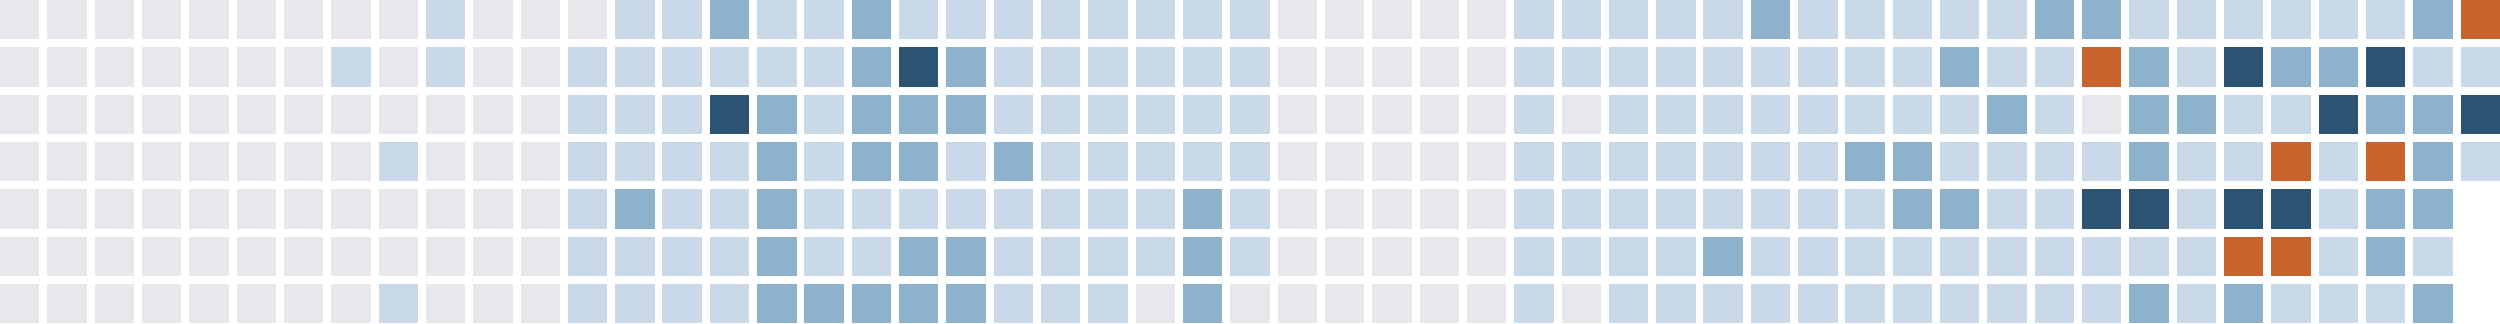
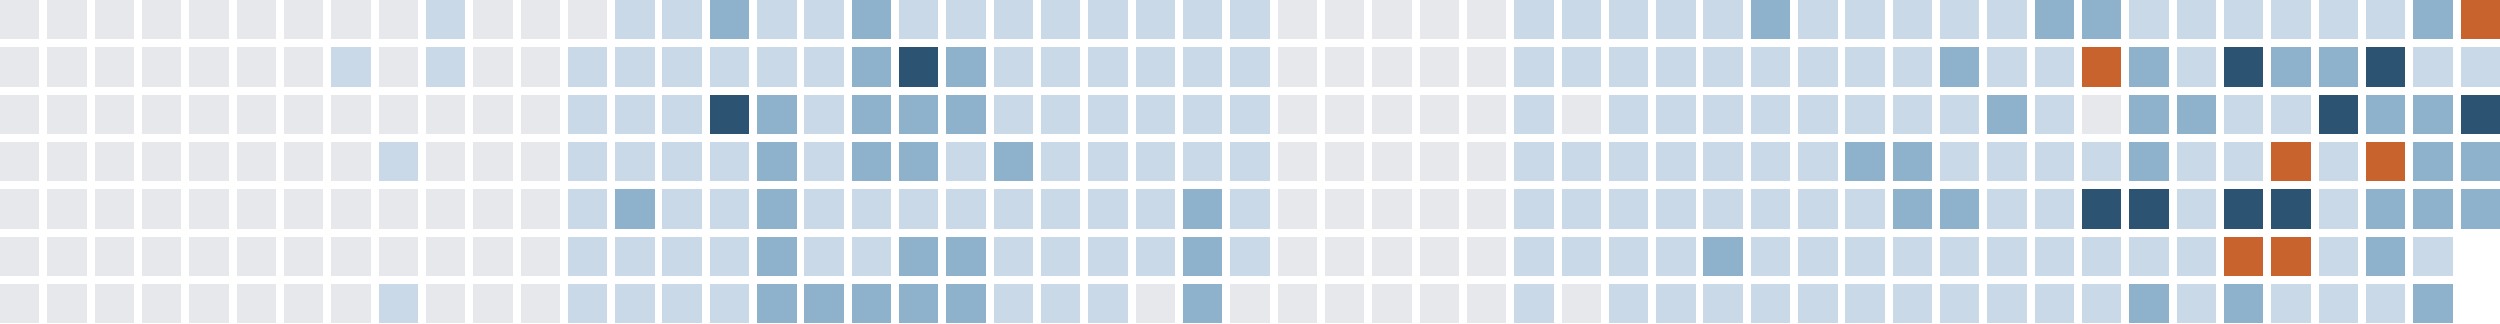
<svg xmlns="http://www.w3.org/2000/svg" version="1.1" width="634.0" height="82.0" viewBox="27.0 20.0 634.0 82.0">
  <rect style="fill:#e6e8eb;shape-rendering:crispedges" data-score="0" data-date="2025-08-24" x="27" y="20" width="10" height="10" />
  <rect style="fill:#e6e8eb;shape-rendering:crispedges" data-score="0" data-date="2025-08-31" x="39" y="20" width="10" height="10" />
  <rect style="fill:#e6e8eb;shape-rendering:crispedges" data-score="0" data-date="2025-09-07" x="51" y="20" width="10" height="10" />
  <rect style="fill:#e6e8eb;shape-rendering:crispedges" data-score="0" data-date="2025-09-14" x="63" y="20" width="10" height="10" />
  <rect style="fill:#e6e8eb;shape-rendering:crispedges" data-score="0" data-date="2025-09-21" x="75" y="20" width="10" height="10" />
  <rect style="fill:#e6e8eb;shape-rendering:crispedges" data-score="0" data-date="2025-09-28" x="87" y="20" width="10" height="10" />
  <rect style="fill:#e6e8eb;shape-rendering:crispedges" data-score="0" data-date="2025-10-05" x="99" y="20" width="10" height="10" />
  <rect style="fill:#e6e8eb;shape-rendering:crispedges" data-score="0" data-date="2025-10-12" x="111" y="20" width="10" height="10" />
  <rect style="fill:#e6e8eb;shape-rendering:crispedges" data-score="0" data-date="2025-10-19" x="123" y="20" width="10" height="10" />
  <rect style="fill:#c9d9e7;shape-rendering:crispedges" data-score="1" data-date="2025-10-26" x="135" y="20" width="10" height="10" />
  <rect style="fill:#e6e8eb;shape-rendering:crispedges" data-score="0" data-date="2025-11-02" x="147" y="20" width="10" height="10" />
  <rect style="fill:#e6e8eb;shape-rendering:crispedges" data-score="0" data-date="2025-11-09" x="159" y="20" width="10" height="10" />
  <rect style="fill:#e6e8eb;shape-rendering:crispedges" data-score="0" data-date="2025-11-16" x="171" y="20" width="10" height="10" />
  <rect style="fill:#c9d9e7;shape-rendering:crispedges" data-score="1" data-date="2025-11-23" x="183" y="20" width="10" height="10" />
  <rect style="fill:#c9d9e7;shape-rendering:crispedges" data-score="1" data-date="2025-11-30" x="195" y="20" width="10" height="10" />
  <rect style="fill:#8fb2cc;shape-rendering:crispedges" data-score="2" data-date="2025-12-07" x="207" y="20" width="10" height="10" />
  <rect style="fill:#c9d9e7;shape-rendering:crispedges" data-score="1" data-date="2025-12-14" x="219" y="20" width="10" height="10" />
  <rect style="fill:#c9d9e7;shape-rendering:crispedges" data-score="1" data-date="2025-12-21" x="231" y="20" width="10" height="10" />
  <rect style="fill:#8fb2cc;shape-rendering:crispedges" data-score="2" data-date="2025-12-28" x="243" y="20" width="10" height="10" />
  <rect style="fill:#c9d9e7;shape-rendering:crispedges" data-score="1" data-date="2026-01-04" x="255" y="20" width="10" height="10" />
  <rect style="fill:#c9d9e7;shape-rendering:crispedges" data-score="1" data-date="2026-01-11" x="267" y="20" width="10" height="10" />
  <rect style="fill:#c9d9e7;shape-rendering:crispedges" data-score="1" data-date="2026-01-18" x="279" y="20" width="10" height="10" />
  <rect style="fill:#c9d9e7;shape-rendering:crispedges" data-score="1" data-date="2026-01-25" x="291" y="20" width="10" height="10" />
  <rect style="fill:#c9d9e7;shape-rendering:crispedges" data-score="1" data-date="2026-02-01" x="303" y="20" width="10" height="10" />
  <rect style="fill:#c9d9e7;shape-rendering:crispedges" data-score="1" data-date="2026-02-08" x="315" y="20" width="10" height="10" />
  <rect style="fill:#c9d9e7;shape-rendering:crispedges" data-score="1" data-date="2026-02-15" x="327" y="20" width="10" height="10" />
  <rect style="fill:#c9d9e7;shape-rendering:crispedges" data-score="1" data-date="2026-02-22" x="339" y="20" width="10" height="10" />
  <rect style="fill:#e6e8eb;shape-rendering:crispedges" data-score="0" data-date="2026-03-01" x="351" y="20" width="10" height="10" />
  <rect style="fill:#e6e8eb;shape-rendering:crispedges" data-score="0" data-date="2026-03-08" x="363" y="20" width="10" height="10" />
  <rect style="fill:#e6e8eb;shape-rendering:crispedges" data-score="0" data-date="2026-03-15" x="375" y="20" width="10" height="10" />
  <rect style="fill:#e6e8eb;shape-rendering:crispedges" data-score="0" data-date="2026-03-22" x="387" y="20" width="10" height="10" />
  <rect style="fill:#e6e8eb;shape-rendering:crispedges" data-score="0" data-date="2026-03-29" x="399" y="20" width="10" height="10" />
  <rect style="fill:#c9d9e7;shape-rendering:crispedges" data-score="1" data-date="2026-04-05" x="411" y="20" width="10" height="10" />
  <rect style="fill:#c9d9e7;shape-rendering:crispedges" data-score="1" data-date="2026-04-12" x="423" y="20" width="10" height="10" />
  <rect style="fill:#c9d9e7;shape-rendering:crispedges" data-score="1" data-date="2026-04-19" x="435" y="20" width="10" height="10" />
  <rect style="fill:#c9d9e7;shape-rendering:crispedges" data-score="1" data-date="2026-04-26" x="447" y="20" width="10" height="10" />
  <rect style="fill:#c9d9e7;shape-rendering:crispedges" data-score="1" data-date="2026-05-03" x="459" y="20" width="10" height="10" />
  <rect style="fill:#8fb2cc;shape-rendering:crispedges" data-score="2" data-date="2026-05-10" x="471" y="20" width="10" height="10" />
  <rect style="fill:#c9d9e7;shape-rendering:crispedges" data-score="1" data-date="2026-05-17" x="483" y="20" width="10" height="10" />
  <rect style="fill:#c9d9e7;shape-rendering:crispedges" data-score="1" data-date="2026-05-24" x="495" y="20" width="10" height="10" />
  <rect style="fill:#c9d9e7;shape-rendering:crispedges" data-score="1" data-date="2026-05-31" x="507" y="20" width="10" height="10" />
  <rect style="fill:#c9d9e7;shape-rendering:crispedges" data-score="1" data-date="2026-06-07" x="519" y="20" width="10" height="10" />
  <rect style="fill:#c9d9e7;shape-rendering:crispedges" data-score="1" data-date="2026-06-14" x="531" y="20" width="10" height="10" />
  <rect style="fill:#8fb2cc;shape-rendering:crispedges" data-score="2" data-date="2026-06-21" x="543" y="20" width="10" height="10" />
  <rect style="fill:#8fb2cc;shape-rendering:crispedges" data-score="2" data-date="2026-06-28" x="555" y="20" width="10" height="10" />
  <rect style="fill:#c9d9e7;shape-rendering:crispedges" data-score="1" data-date="2026-07-05" x="567" y="20" width="10" height="10" />
  <rect style="fill:#c9d9e7;shape-rendering:crispedges" data-score="1" data-date="2026-07-12" x="579" y="20" width="10" height="10" />
  <rect style="fill:#c9d9e7;shape-rendering:crispedges" data-score="1" data-date="2026-07-19" x="591" y="20" width="10" height="10" />
  <rect style="fill:#c9d9e7;shape-rendering:crispedges" data-score="1" data-date="2026-07-26" x="603" y="20" width="10" height="10" />
  <rect style="fill:#c9d9e7;shape-rendering:crispedges" data-score="1" data-date="2026-08-02" x="615" y="20" width="10" height="10" />
  <rect style="fill:#c9d9e7;shape-rendering:crispedges" data-score="1" data-date="2026-08-09" x="627" y="20" width="10" height="10" />
  <rect style="fill:#8fb2cc;shape-rendering:crispedges" data-score="2" data-date="2026-08-16" x="639" y="20" width="10" height="10" />
  <rect style="fill:#c8632d;shape-rendering:crispedges" data-score="4" data-date="2026-08-23" x="651" y="20" width="10" height="10" />
  <rect style="fill:#e6e8eb;shape-rendering:crispedges" data-score="0" data-date="2025-08-25" x="27" y="32" width="10" height="10" />
  <rect style="fill:#e6e8eb;shape-rendering:crispedges" data-score="0" data-date="2025-09-01" x="39" y="32" width="10" height="10" />
  <rect style="fill:#e6e8eb;shape-rendering:crispedges" data-score="0" data-date="2025-09-08" x="51" y="32" width="10" height="10" />
  <rect style="fill:#e6e8eb;shape-rendering:crispedges" data-score="0" data-date="2025-09-15" x="63" y="32" width="10" height="10" />
  <rect style="fill:#e6e8eb;shape-rendering:crispedges" data-score="0" data-date="2025-09-22" x="75" y="32" width="10" height="10" />
  <rect style="fill:#e6e8eb;shape-rendering:crispedges" data-score="0" data-date="2025-09-29" x="87" y="32" width="10" height="10" />
  <rect style="fill:#e6e8eb;shape-rendering:crispedges" data-score="0" data-date="2025-10-06" x="99" y="32" width="10" height="10" />
  <rect style="fill:#c9d9e7;shape-rendering:crispedges" data-score="1" data-date="2025-10-13" x="111" y="32" width="10" height="10" />
  <rect style="fill:#e6e8eb;shape-rendering:crispedges" data-score="0" data-date="2025-10-20" x="123" y="32" width="10" height="10" />
  <rect style="fill:#c9d9e7;shape-rendering:crispedges" data-score="1" data-date="2025-10-27" x="135" y="32" width="10" height="10" />
  <rect style="fill:#e6e8eb;shape-rendering:crispedges" data-score="0" data-date="2025-11-03" x="147" y="32" width="10" height="10" />
  <rect style="fill:#e6e8eb;shape-rendering:crispedges" data-score="0" data-date="2025-11-10" x="159" y="32" width="10" height="10" />
  <rect style="fill:#c9d9e7;shape-rendering:crispedges" data-score="1" data-date="2025-11-17" x="171" y="32" width="10" height="10" />
  <rect style="fill:#c9d9e7;shape-rendering:crispedges" data-score="1" data-date="2025-11-24" x="183" y="32" width="10" height="10" />
  <rect style="fill:#c9d9e7;shape-rendering:crispedges" data-score="1" data-date="2025-12-01" x="195" y="32" width="10" height="10" />
  <rect style="fill:#c9d9e7;shape-rendering:crispedges" data-score="1" data-date="2025-12-08" x="207" y="32" width="10" height="10" />
  <rect style="fill:#c9d9e7;shape-rendering:crispedges" data-score="1" data-date="2025-12-15" x="219" y="32" width="10" height="10" />
  <rect style="fill:#c9d9e7;shape-rendering:crispedges" data-score="1" data-date="2025-12-22" x="231" y="32" width="10" height="10" />
  <rect style="fill:#8fb2cc;shape-rendering:crispedges" data-score="2" data-date="2025-12-29" x="243" y="32" width="10" height="10" />
  <rect style="fill:#2c5472;shape-rendering:crispedges" data-score="3" data-date="2026-01-05" x="255" y="32" width="10" height="10" />
  <rect style="fill:#8fb2cc;shape-rendering:crispedges" data-score="2" data-date="2026-01-12" x="267" y="32" width="10" height="10" />
  <rect style="fill:#c9d9e7;shape-rendering:crispedges" data-score="1" data-date="2026-01-19" x="279" y="32" width="10" height="10" />
  <rect style="fill:#c9d9e7;shape-rendering:crispedges" data-score="1" data-date="2026-01-26" x="291" y="32" width="10" height="10" />
  <rect style="fill:#c9d9e7;shape-rendering:crispedges" data-score="1" data-date="2026-02-02" x="303" y="32" width="10" height="10" />
  <rect style="fill:#c9d9e7;shape-rendering:crispedges" data-score="1" data-date="2026-02-09" x="315" y="32" width="10" height="10" />
  <rect style="fill:#c9d9e7;shape-rendering:crispedges" data-score="1" data-date="2026-02-16" x="327" y="32" width="10" height="10" />
  <rect style="fill:#c9d9e7;shape-rendering:crispedges" data-score="1" data-date="2026-02-23" x="339" y="32" width="10" height="10" />
  <rect style="fill:#e6e8eb;shape-rendering:crispedges" data-score="0" data-date="2026-03-02" x="351" y="32" width="10" height="10" />
  <rect style="fill:#e6e8eb;shape-rendering:crispedges" data-score="0" data-date="2026-03-09" x="363" y="32" width="10" height="10" />
  <rect style="fill:#e6e8eb;shape-rendering:crispedges" data-score="0" data-date="2026-03-16" x="375" y="32" width="10" height="10" />
  <rect style="fill:#e6e8eb;shape-rendering:crispedges" data-score="0" data-date="2026-03-23" x="387" y="32" width="10" height="10" />
  <rect style="fill:#e6e8eb;shape-rendering:crispedges" data-score="0" data-date="2026-03-30" x="399" y="32" width="10" height="10" />
  <rect style="fill:#c9d9e7;shape-rendering:crispedges" data-score="1" data-date="2026-04-06" x="411" y="32" width="10" height="10" />
  <rect style="fill:#c9d9e7;shape-rendering:crispedges" data-score="1" data-date="2026-04-13" x="423" y="32" width="10" height="10" />
  <rect style="fill:#c9d9e7;shape-rendering:crispedges" data-score="1" data-date="2026-04-20" x="435" y="32" width="10" height="10" />
  <rect style="fill:#c9d9e7;shape-rendering:crispedges" data-score="1" data-date="2026-04-27" x="447" y="32" width="10" height="10" />
  <rect style="fill:#c9d9e7;shape-rendering:crispedges" data-score="1" data-date="2026-05-04" x="459" y="32" width="10" height="10" />
  <rect style="fill:#c9d9e7;shape-rendering:crispedges" data-score="1" data-date="2026-05-11" x="471" y="32" width="10" height="10" />
  <rect style="fill:#c9d9e7;shape-rendering:crispedges" data-score="1" data-date="2026-05-18" x="483" y="32" width="10" height="10" />
  <rect style="fill:#c9d9e7;shape-rendering:crispedges" data-score="1" data-date="2026-05-25" x="495" y="32" width="10" height="10" />
  <rect style="fill:#c9d9e7;shape-rendering:crispedges" data-score="1" data-date="2026-06-01" x="507" y="32" width="10" height="10" />
  <rect style="fill:#8fb2cc;shape-rendering:crispedges" data-score="2" data-date="2026-06-08" x="519" y="32" width="10" height="10" />
  <rect style="fill:#c9d9e7;shape-rendering:crispedges" data-score="1" data-date="2026-06-15" x="531" y="32" width="10" height="10" />
  <rect style="fill:#c9d9e7;shape-rendering:crispedges" data-score="1" data-date="2026-06-22" x="543" y="32" width="10" height="10" />
  <rect style="fill:#c8632d;shape-rendering:crispedges" data-score="4" data-date="2026-06-29" x="555" y="32" width="10" height="10" />
  <rect style="fill:#8fb2cc;shape-rendering:crispedges" data-score="2" data-date="2026-07-06" x="567" y="32" width="10" height="10" />
  <rect style="fill:#c9d9e7;shape-rendering:crispedges" data-score="1" data-date="2026-07-13" x="579" y="32" width="10" height="10" />
  <rect style="fill:#2c5472;shape-rendering:crispedges" data-score="3" data-date="2026-07-20" x="591" y="32" width="10" height="10" />
  <rect style="fill:#8fb2cc;shape-rendering:crispedges" data-score="2" data-date="2026-07-27" x="603" y="32" width="10" height="10" />
  <rect style="fill:#8fb2cc;shape-rendering:crispedges" data-score="2" data-date="2026-08-03" x="615" y="32" width="10" height="10" />
  <rect style="fill:#2c5472;shape-rendering:crispedges" data-score="3" data-date="2026-08-10" x="627" y="32" width="10" height="10" />
  <rect style="fill:#c9d9e7;shape-rendering:crispedges" data-score="1" data-date="2026-08-17" x="639" y="32" width="10" height="10" />
  <rect style="fill:#c9d9e7;shape-rendering:crispedges" data-score="1" data-date="2026-08-24" x="651" y="32" width="10" height="10" />
  <rect style="fill:#e6e8eb;shape-rendering:crispedges" data-score="0" data-date="2025-08-26" x="27" y="44" width="10" height="10" />
  <rect style="fill:#e6e8eb;shape-rendering:crispedges" data-score="0" data-date="2025-09-02" x="39" y="44" width="10" height="10" />
  <rect style="fill:#e6e8eb;shape-rendering:crispedges" data-score="0" data-date="2025-09-09" x="51" y="44" width="10" height="10" />
  <rect style="fill:#e6e8eb;shape-rendering:crispedges" data-score="0" data-date="2025-09-16" x="63" y="44" width="10" height="10" />
  <rect style="fill:#e6e8eb;shape-rendering:crispedges" data-score="0" data-date="2025-09-23" x="75" y="44" width="10" height="10" />
  <rect style="fill:#e6e8eb;shape-rendering:crispedges" data-score="0" data-date="2025-09-30" x="87" y="44" width="10" height="10" />
  <rect style="fill:#e6e8eb;shape-rendering:crispedges" data-score="0" data-date="2025-10-07" x="99" y="44" width="10" height="10" />
  <rect style="fill:#e6e8eb;shape-rendering:crispedges" data-score="0" data-date="2025-10-14" x="111" y="44" width="10" height="10" />
  <rect style="fill:#e6e8eb;shape-rendering:crispedges" data-score="0" data-date="2025-10-21" x="123" y="44" width="10" height="10" />
  <rect style="fill:#e6e8eb;shape-rendering:crispedges" data-score="0" data-date="2025-10-28" x="135" y="44" width="10" height="10" />
  <rect style="fill:#e6e8eb;shape-rendering:crispedges" data-score="0" data-date="2025-11-04" x="147" y="44" width="10" height="10" />
  <rect style="fill:#e6e8eb;shape-rendering:crispedges" data-score="0" data-date="2025-11-11" x="159" y="44" width="10" height="10" />
  <rect style="fill:#c9d9e7;shape-rendering:crispedges" data-score="1" data-date="2025-11-18" x="171" y="44" width="10" height="10" />
  <rect style="fill:#c9d9e7;shape-rendering:crispedges" data-score="1" data-date="2025-11-25" x="183" y="44" width="10" height="10" />
  <rect style="fill:#c9d9e7;shape-rendering:crispedges" data-score="1" data-date="2025-12-02" x="195" y="44" width="10" height="10" />
  <rect style="fill:#2c5472;shape-rendering:crispedges" data-score="3" data-date="2025-12-09" x="207" y="44" width="10" height="10" />
  <rect style="fill:#8fb2cc;shape-rendering:crispedges" data-score="2" data-date="2025-12-16" x="219" y="44" width="10" height="10" />
  <rect style="fill:#c9d9e7;shape-rendering:crispedges" data-score="1" data-date="2025-12-23" x="231" y="44" width="10" height="10" />
  <rect style="fill:#8fb2cc;shape-rendering:crispedges" data-score="2" data-date="2025-12-30" x="243" y="44" width="10" height="10" />
  <rect style="fill:#8fb2cc;shape-rendering:crispedges" data-score="2" data-date="2026-01-06" x="255" y="44" width="10" height="10" />
  <rect style="fill:#8fb2cc;shape-rendering:crispedges" data-score="2" data-date="2026-01-13" x="267" y="44" width="10" height="10" />
  <rect style="fill:#c9d9e7;shape-rendering:crispedges" data-score="1" data-date="2026-01-20" x="279" y="44" width="10" height="10" />
  <rect style="fill:#c9d9e7;shape-rendering:crispedges" data-score="1" data-date="2026-01-27" x="291" y="44" width="10" height="10" />
  <rect style="fill:#c9d9e7;shape-rendering:crispedges" data-score="1" data-date="2026-02-03" x="303" y="44" width="10" height="10" />
  <rect style="fill:#c9d9e7;shape-rendering:crispedges" data-score="1" data-date="2026-02-10" x="315" y="44" width="10" height="10" />
  <rect style="fill:#c9d9e7;shape-rendering:crispedges" data-score="1" data-date="2026-02-17" x="327" y="44" width="10" height="10" />
  <rect style="fill:#c9d9e7;shape-rendering:crispedges" data-score="1" data-date="2026-02-24" x="339" y="44" width="10" height="10" />
  <rect style="fill:#e6e8eb;shape-rendering:crispedges" data-score="0" data-date="2026-03-03" x="351" y="44" width="10" height="10" />
  <rect style="fill:#e6e8eb;shape-rendering:crispedges" data-score="0" data-date="2026-03-10" x="363" y="44" width="10" height="10" />
  <rect style="fill:#e6e8eb;shape-rendering:crispedges" data-score="0" data-date="2026-03-17" x="375" y="44" width="10" height="10" />
  <rect style="fill:#e6e8eb;shape-rendering:crispedges" data-score="0" data-date="2026-03-24" x="387" y="44" width="10" height="10" />
  <rect style="fill:#e6e8eb;shape-rendering:crispedges" data-score="0" data-date="2026-03-31" x="399" y="44" width="10" height="10" />
  <rect style="fill:#c9d9e7;shape-rendering:crispedges" data-score="1" data-date="2026-04-07" x="411" y="44" width="10" height="10" />
  <rect style="fill:#e6e8eb;shape-rendering:crispedges" data-score="0" data-date="2026-04-14" x="423" y="44" width="10" height="10" />
  <rect style="fill:#c9d9e7;shape-rendering:crispedges" data-score="1" data-date="2026-04-21" x="435" y="44" width="10" height="10" />
  <rect style="fill:#c9d9e7;shape-rendering:crispedges" data-score="1" data-date="2026-04-28" x="447" y="44" width="10" height="10" />
  <rect style="fill:#c9d9e7;shape-rendering:crispedges" data-score="1" data-date="2026-05-05" x="459" y="44" width="10" height="10" />
  <rect style="fill:#c9d9e7;shape-rendering:crispedges" data-score="1" data-date="2026-05-12" x="471" y="44" width="10" height="10" />
  <rect style="fill:#c9d9e7;shape-rendering:crispedges" data-score="1" data-date="2026-05-19" x="483" y="44" width="10" height="10" />
  <rect style="fill:#c9d9e7;shape-rendering:crispedges" data-score="1" data-date="2026-05-26" x="495" y="44" width="10" height="10" />
  <rect style="fill:#c9d9e7;shape-rendering:crispedges" data-score="1" data-date="2026-06-02" x="507" y="44" width="10" height="10" />
  <rect style="fill:#c9d9e7;shape-rendering:crispedges" data-score="1" data-date="2026-06-09" x="519" y="44" width="10" height="10" />
  <rect style="fill:#8fb2cc;shape-rendering:crispedges" data-score="2" data-date="2026-06-16" x="531" y="44" width="10" height="10" />
  <rect style="fill:#c9d9e7;shape-rendering:crispedges" data-score="1" data-date="2026-06-23" x="543" y="44" width="10" height="10" />
  <rect style="fill:#e6e8eb;shape-rendering:crispedges" data-score="0" data-date="2026-06-30" x="555" y="44" width="10" height="10" />
  <rect style="fill:#8fb2cc;shape-rendering:crispedges" data-score="2" data-date="2026-07-07" x="567" y="44" width="10" height="10" />
  <rect style="fill:#8fb2cc;shape-rendering:crispedges" data-score="2" data-date="2026-07-14" x="579" y="44" width="10" height="10" />
  <rect style="fill:#c9d9e7;shape-rendering:crispedges" data-score="1" data-date="2026-07-21" x="591" y="44" width="10" height="10" />
  <rect style="fill:#c9d9e7;shape-rendering:crispedges" data-score="1" data-date="2026-07-28" x="603" y="44" width="10" height="10" />
  <rect style="fill:#2c5472;shape-rendering:crispedges" data-score="3" data-date="2026-08-04" x="615" y="44" width="10" height="10" />
  <rect style="fill:#8fb2cc;shape-rendering:crispedges" data-score="2" data-date="2026-08-11" x="627" y="44" width="10" height="10" />
  <rect style="fill:#8fb2cc;shape-rendering:crispedges" data-score="2" data-date="2026-08-18" x="639" y="44" width="10" height="10" />
  <rect style="fill:#2c5472;shape-rendering:crispedges" data-score="3" data-date="2026-08-25" x="651" y="44" width="10" height="10" />
  <rect style="fill:#e6e8eb;shape-rendering:crispedges" data-score="0" data-date="2025-08-27" x="27" y="56" width="10" height="10" />
  <rect style="fill:#e6e8eb;shape-rendering:crispedges" data-score="0" data-date="2025-09-03" x="39" y="56" width="10" height="10" />
  <rect style="fill:#e6e8eb;shape-rendering:crispedges" data-score="0" data-date="2025-09-10" x="51" y="56" width="10" height="10" />
  <rect style="fill:#e6e8eb;shape-rendering:crispedges" data-score="0" data-date="2025-09-17" x="63" y="56" width="10" height="10" />
  <rect style="fill:#e6e8eb;shape-rendering:crispedges" data-score="0" data-date="2025-09-24" x="75" y="56" width="10" height="10" />
  <rect style="fill:#e6e8eb;shape-rendering:crispedges" data-score="0" data-date="2025-10-01" x="87" y="56" width="10" height="10" />
  <rect style="fill:#e6e8eb;shape-rendering:crispedges" data-score="0" data-date="2025-10-08" x="99" y="56" width="10" height="10" />
  <rect style="fill:#e6e8eb;shape-rendering:crispedges" data-score="0" data-date="2025-10-15" x="111" y="56" width="10" height="10" />
  <rect style="fill:#c9d9e7;shape-rendering:crispedges" data-score="1" data-date="2025-10-22" x="123" y="56" width="10" height="10" />
  <rect style="fill:#e6e8eb;shape-rendering:crispedges" data-score="0" data-date="2025-10-29" x="135" y="56" width="10" height="10" />
  <rect style="fill:#e6e8eb;shape-rendering:crispedges" data-score="0" data-date="2025-11-05" x="147" y="56" width="10" height="10" />
  <rect style="fill:#e6e8eb;shape-rendering:crispedges" data-score="0" data-date="2025-11-12" x="159" y="56" width="10" height="10" />
  <rect style="fill:#c9d9e7;shape-rendering:crispedges" data-score="1" data-date="2025-11-19" x="171" y="56" width="10" height="10" />
  <rect style="fill:#c9d9e7;shape-rendering:crispedges" data-score="1" data-date="2025-11-26" x="183" y="56" width="10" height="10" />
  <rect style="fill:#c9d9e7;shape-rendering:crispedges" data-score="1" data-date="2025-12-03" x="195" y="56" width="10" height="10" />
  <rect style="fill:#c9d9e7;shape-rendering:crispedges" data-score="1" data-date="2025-12-10" x="207" y="56" width="10" height="10" />
  <rect style="fill:#8fb2cc;shape-rendering:crispedges" data-score="2" data-date="2025-12-17" x="219" y="56" width="10" height="10" />
  <rect style="fill:#c9d9e7;shape-rendering:crispedges" data-score="1" data-date="2025-12-24" x="231" y="56" width="10" height="10" />
  <rect style="fill:#8fb2cc;shape-rendering:crispedges" data-score="2" data-date="2025-12-31" x="243" y="56" width="10" height="10" />
  <rect style="fill:#8fb2cc;shape-rendering:crispedges" data-score="2" data-date="2026-01-07" x="255" y="56" width="10" height="10" />
  <rect style="fill:#c9d9e7;shape-rendering:crispedges" data-score="1" data-date="2026-01-14" x="267" y="56" width="10" height="10" />
  <rect style="fill:#8fb2cc;shape-rendering:crispedges" data-score="2" data-date="2026-01-21" x="279" y="56" width="10" height="10" />
  <rect style="fill:#c9d9e7;shape-rendering:crispedges" data-score="1" data-date="2026-01-28" x="291" y="56" width="10" height="10" />
  <rect style="fill:#c9d9e7;shape-rendering:crispedges" data-score="1" data-date="2026-02-04" x="303" y="56" width="10" height="10" />
  <rect style="fill:#c9d9e7;shape-rendering:crispedges" data-score="1" data-date="2026-02-11" x="315" y="56" width="10" height="10" />
  <rect style="fill:#c9d9e7;shape-rendering:crispedges" data-score="1" data-date="2026-02-18" x="327" y="56" width="10" height="10" />
  <rect style="fill:#c9d9e7;shape-rendering:crispedges" data-score="1" data-date="2026-02-25" x="339" y="56" width="10" height="10" />
  <rect style="fill:#e6e8eb;shape-rendering:crispedges" data-score="0" data-date="2026-03-04" x="351" y="56" width="10" height="10" />
  <rect style="fill:#e6e8eb;shape-rendering:crispedges" data-score="0" data-date="2026-03-11" x="363" y="56" width="10" height="10" />
  <rect style="fill:#e6e8eb;shape-rendering:crispedges" data-score="0" data-date="2026-03-18" x="375" y="56" width="10" height="10" />
  <rect style="fill:#e6e8eb;shape-rendering:crispedges" data-score="0" data-date="2026-03-25" x="387" y="56" width="10" height="10" />
  <rect style="fill:#e6e8eb;shape-rendering:crispedges" data-score="0" data-date="2026-04-01" x="399" y="56" width="10" height="10" />
  <rect style="fill:#c9d9e7;shape-rendering:crispedges" data-score="1" data-date="2026-04-08" x="411" y="56" width="10" height="10" />
  <rect style="fill:#c9d9e7;shape-rendering:crispedges" data-score="1" data-date="2026-04-15" x="423" y="56" width="10" height="10" />
  <rect style="fill:#c9d9e7;shape-rendering:crispedges" data-score="1" data-date="2026-04-22" x="435" y="56" width="10" height="10" />
  <rect style="fill:#c9d9e7;shape-rendering:crispedges" data-score="1" data-date="2026-04-29" x="447" y="56" width="10" height="10" />
  <rect style="fill:#c9d9e7;shape-rendering:crispedges" data-score="1" data-date="2026-05-06" x="459" y="56" width="10" height="10" />
  <rect style="fill:#c9d9e7;shape-rendering:crispedges" data-score="1" data-date="2026-05-13" x="471" y="56" width="10" height="10" />
  <rect style="fill:#c9d9e7;shape-rendering:crispedges" data-score="1" data-date="2026-05-20" x="483" y="56" width="10" height="10" />
  <rect style="fill:#8fb2cc;shape-rendering:crispedges" data-score="2" data-date="2026-05-27" x="495" y="56" width="10" height="10" />
  <rect style="fill:#8fb2cc;shape-rendering:crispedges" data-score="2" data-date="2026-06-03" x="507" y="56" width="10" height="10" />
  <rect style="fill:#c9d9e7;shape-rendering:crispedges" data-score="1" data-date="2026-06-10" x="519" y="56" width="10" height="10" />
  <rect style="fill:#c9d9e7;shape-rendering:crispedges" data-score="1" data-date="2026-06-17" x="531" y="56" width="10" height="10" />
  <rect style="fill:#c9d9e7;shape-rendering:crispedges" data-score="1" data-date="2026-06-24" x="543" y="56" width="10" height="10" />
  <rect style="fill:#c9d9e7;shape-rendering:crispedges" data-score="1" data-date="2026-07-01" x="555" y="56" width="10" height="10" />
  <rect style="fill:#8fb2cc;shape-rendering:crispedges" data-score="2" data-date="2026-07-08" x="567" y="56" width="10" height="10" />
  <rect style="fill:#c9d9e7;shape-rendering:crispedges" data-score="1" data-date="2026-07-15" x="579" y="56" width="10" height="10" />
  <rect style="fill:#c9d9e7;shape-rendering:crispedges" data-score="1" data-date="2026-07-22" x="591" y="56" width="10" height="10" />
  <rect style="fill:#c8632d;shape-rendering:crispedges" data-score="4" data-date="2026-07-29" x="603" y="56" width="10" height="10" />
  <rect style="fill:#c9d9e7;shape-rendering:crispedges" data-score="1" data-date="2026-08-05" x="615" y="56" width="10" height="10" />
  <rect style="fill:#c8632d;shape-rendering:crispedges" data-score="4" data-date="2026-08-12" x="627" y="56" width="10" height="10" />
  <rect style="fill:#8fb2cc;shape-rendering:crispedges" data-score="2" data-date="2026-08-19" x="639" y="56" width="10" height="10" />
-   <rect style="fill:#c9d9e7;shape-rendering:crispedges" data-score="1" data-date="2026-08-26" x="651" y="56" width="10" height="10" />
+   <rect style="fill:#8fb2cc;shape-rendering:crispedges" data-score="2" data-date="2026-08-26" x="651" y="56" width="10" height="10" />
  <rect style="fill:#e6e8eb;shape-rendering:crispedges" data-score="0" data-date="2025-08-28" x="27" y="68" width="10" height="10" />
  <rect style="fill:#e6e8eb;shape-rendering:crispedges" data-score="0" data-date="2025-09-04" x="39" y="68" width="10" height="10" />
  <rect style="fill:#e6e8eb;shape-rendering:crispedges" data-score="0" data-date="2025-09-11" x="51" y="68" width="10" height="10" />
  <rect style="fill:#e6e8eb;shape-rendering:crispedges" data-score="0" data-date="2025-09-18" x="63" y="68" width="10" height="10" />
  <rect style="fill:#e6e8eb;shape-rendering:crispedges" data-score="0" data-date="2025-09-25" x="75" y="68" width="10" height="10" />
  <rect style="fill:#e6e8eb;shape-rendering:crispedges" data-score="0" data-date="2025-10-02" x="87" y="68" width="10" height="10" />
  <rect style="fill:#e6e8eb;shape-rendering:crispedges" data-score="0" data-date="2025-10-09" x="99" y="68" width="10" height="10" />
  <rect style="fill:#e6e8eb;shape-rendering:crispedges" data-score="0" data-date="2025-10-16" x="111" y="68" width="10" height="10" />
  <rect style="fill:#e6e8eb;shape-rendering:crispedges" data-score="0" data-date="2025-10-23" x="123" y="68" width="10" height="10" />
  <rect style="fill:#e6e8eb;shape-rendering:crispedges" data-score="0" data-date="2025-10-30" x="135" y="68" width="10" height="10" />
  <rect style="fill:#e6e8eb;shape-rendering:crispedges" data-score="0" data-date="2025-11-06" x="147" y="68" width="10" height="10" />
  <rect style="fill:#e6e8eb;shape-rendering:crispedges" data-score="0" data-date="2025-11-13" x="159" y="68" width="10" height="10" />
  <rect style="fill:#c9d9e7;shape-rendering:crispedges" data-score="1" data-date="2025-11-20" x="171" y="68" width="10" height="10" />
  <rect style="fill:#8fb2cc;shape-rendering:crispedges" data-score="2" data-date="2025-11-27" x="183" y="68" width="10" height="10" />
  <rect style="fill:#c9d9e7;shape-rendering:crispedges" data-score="1" data-date="2025-12-04" x="195" y="68" width="10" height="10" />
  <rect style="fill:#c9d9e7;shape-rendering:crispedges" data-score="1" data-date="2025-12-11" x="207" y="68" width="10" height="10" />
  <rect style="fill:#8fb2cc;shape-rendering:crispedges" data-score="2" data-date="2025-12-18" x="219" y="68" width="10" height="10" />
  <rect style="fill:#c9d9e7;shape-rendering:crispedges" data-score="1" data-date="2025-12-25" x="231" y="68" width="10" height="10" />
  <rect style="fill:#c9d9e7;shape-rendering:crispedges" data-score="1" data-date="2026-01-01" x="243" y="68" width="10" height="10" />
  <rect style="fill:#c9d9e7;shape-rendering:crispedges" data-score="1" data-date="2026-01-08" x="255" y="68" width="10" height="10" />
  <rect style="fill:#c9d9e7;shape-rendering:crispedges" data-score="1" data-date="2026-01-15" x="267" y="68" width="10" height="10" />
  <rect style="fill:#c9d9e7;shape-rendering:crispedges" data-score="1" data-date="2026-01-22" x="279" y="68" width="10" height="10" />
  <rect style="fill:#c9d9e7;shape-rendering:crispedges" data-score="1" data-date="2026-01-29" x="291" y="68" width="10" height="10" />
  <rect style="fill:#c9d9e7;shape-rendering:crispedges" data-score="1" data-date="2026-02-05" x="303" y="68" width="10" height="10" />
  <rect style="fill:#c9d9e7;shape-rendering:crispedges" data-score="1" data-date="2026-02-12" x="315" y="68" width="10" height="10" />
  <rect style="fill:#8fb2cc;shape-rendering:crispedges" data-score="2" data-date="2026-02-19" x="327" y="68" width="10" height="10" />
  <rect style="fill:#c9d9e7;shape-rendering:crispedges" data-score="1" data-date="2026-02-26" x="339" y="68" width="10" height="10" />
  <rect style="fill:#e6e8eb;shape-rendering:crispedges" data-score="0" data-date="2026-03-05" x="351" y="68" width="10" height="10" />
  <rect style="fill:#e6e8eb;shape-rendering:crispedges" data-score="0" data-date="2026-03-12" x="363" y="68" width="10" height="10" />
  <rect style="fill:#e6e8eb;shape-rendering:crispedges" data-score="0" data-date="2026-03-19" x="375" y="68" width="10" height="10" />
  <rect style="fill:#e6e8eb;shape-rendering:crispedges" data-score="0" data-date="2026-03-26" x="387" y="68" width="10" height="10" />
  <rect style="fill:#e6e8eb;shape-rendering:crispedges" data-score="0" data-date="2026-04-02" x="399" y="68" width="10" height="10" />
  <rect style="fill:#c9d9e7;shape-rendering:crispedges" data-score="1" data-date="2026-04-09" x="411" y="68" width="10" height="10" />
  <rect style="fill:#c9d9e7;shape-rendering:crispedges" data-score="1" data-date="2026-04-16" x="423" y="68" width="10" height="10" />
  <rect style="fill:#c9d9e7;shape-rendering:crispedges" data-score="1" data-date="2026-04-23" x="435" y="68" width="10" height="10" />
  <rect style="fill:#c9d9e7;shape-rendering:crispedges" data-score="1" data-date="2026-04-30" x="447" y="68" width="10" height="10" />
  <rect style="fill:#c9d9e7;shape-rendering:crispedges" data-score="1" data-date="2026-05-07" x="459" y="68" width="10" height="10" />
  <rect style="fill:#c9d9e7;shape-rendering:crispedges" data-score="1" data-date="2026-05-14" x="471" y="68" width="10" height="10" />
  <rect style="fill:#c9d9e7;shape-rendering:crispedges" data-score="1" data-date="2026-05-21" x="483" y="68" width="10" height="10" />
  <rect style="fill:#c9d9e7;shape-rendering:crispedges" data-score="1" data-date="2026-05-28" x="495" y="68" width="10" height="10" />
  <rect style="fill:#8fb2cc;shape-rendering:crispedges" data-score="2" data-date="2026-06-04" x="507" y="68" width="10" height="10" />
  <rect style="fill:#8fb2cc;shape-rendering:crispedges" data-score="2" data-date="2026-06-11" x="519" y="68" width="10" height="10" />
  <rect style="fill:#c9d9e7;shape-rendering:crispedges" data-score="1" data-date="2026-06-18" x="531" y="68" width="10" height="10" />
  <rect style="fill:#c9d9e7;shape-rendering:crispedges" data-score="1" data-date="2026-06-25" x="543" y="68" width="10" height="10" />
  <rect style="fill:#2c5472;shape-rendering:crispedges" data-score="3" data-date="2026-07-02" x="555" y="68" width="10" height="10" />
  <rect style="fill:#2c5472;shape-rendering:crispedges" data-score="3" data-date="2026-07-09" x="567" y="68" width="10" height="10" />
  <rect style="fill:#c9d9e7;shape-rendering:crispedges" data-score="1" data-date="2026-07-16" x="579" y="68" width="10" height="10" />
  <rect style="fill:#2c5472;shape-rendering:crispedges" data-score="3" data-date="2026-07-23" x="591" y="68" width="10" height="10" />
  <rect style="fill:#2c5472;shape-rendering:crispedges" data-score="3" data-date="2026-07-30" x="603" y="68" width="10" height="10" />
  <rect style="fill:#c9d9e7;shape-rendering:crispedges" data-score="1" data-date="2026-08-06" x="615" y="68" width="10" height="10" />
  <rect style="fill:#8fb2cc;shape-rendering:crispedges" data-score="2" data-date="2026-08-13" x="627" y="68" width="10" height="10" />
  <rect style="fill:#8fb2cc;shape-rendering:crispedges" data-score="2" data-date="2026-08-20" x="639" y="68" width="10" height="10" />
+   <rect style="fill:#8fb2cc;shape-rendering:crispedges" data-score="2" data-date="2026-08-27" x="651" y="68" width="10" height="10" />
  <rect style="fill:#e6e8eb;shape-rendering:crispedges" data-score="0" data-date="2025-08-29" x="27" y="80" width="10" height="10" />
  <rect style="fill:#e6e8eb;shape-rendering:crispedges" data-score="0" data-date="2025-09-05" x="39" y="80" width="10" height="10" />
  <rect style="fill:#e6e8eb;shape-rendering:crispedges" data-score="0" data-date="2025-09-12" x="51" y="80" width="10" height="10" />
  <rect style="fill:#e6e8eb;shape-rendering:crispedges" data-score="0" data-date="2025-09-19" x="63" y="80" width="10" height="10" />
  <rect style="fill:#e6e8eb;shape-rendering:crispedges" data-score="0" data-date="2025-09-26" x="75" y="80" width="10" height="10" />
  <rect style="fill:#e6e8eb;shape-rendering:crispedges" data-score="0" data-date="2025-10-03" x="87" y="80" width="10" height="10" />
  <rect style="fill:#e6e8eb;shape-rendering:crispedges" data-score="0" data-date="2025-10-10" x="99" y="80" width="10" height="10" />
  <rect style="fill:#e6e8eb;shape-rendering:crispedges" data-score="0" data-date="2025-10-17" x="111" y="80" width="10" height="10" />
  <rect style="fill:#e6e8eb;shape-rendering:crispedges" data-score="0" data-date="2025-10-24" x="123" y="80" width="10" height="10" />
  <rect style="fill:#e6e8eb;shape-rendering:crispedges" data-score="0" data-date="2025-10-31" x="135" y="80" width="10" height="10" />
  <rect style="fill:#e6e8eb;shape-rendering:crispedges" data-score="0" data-date="2025-11-07" x="147" y="80" width="10" height="10" />
  <rect style="fill:#e6e8eb;shape-rendering:crispedges" data-score="0" data-date="2025-11-14" x="159" y="80" width="10" height="10" />
  <rect style="fill:#c9d9e7;shape-rendering:crispedges" data-score="1" data-date="2025-11-21" x="171" y="80" width="10" height="10" />
  <rect style="fill:#c9d9e7;shape-rendering:crispedges" data-score="1" data-date="2025-11-28" x="183" y="80" width="10" height="10" />
  <rect style="fill:#c9d9e7;shape-rendering:crispedges" data-score="1" data-date="2025-12-05" x="195" y="80" width="10" height="10" />
  <rect style="fill:#c9d9e7;shape-rendering:crispedges" data-score="1" data-date="2025-12-12" x="207" y="80" width="10" height="10" />
  <rect style="fill:#8fb2cc;shape-rendering:crispedges" data-score="2" data-date="2025-12-19" x="219" y="80" width="10" height="10" />
  <rect style="fill:#c9d9e7;shape-rendering:crispedges" data-score="1" data-date="2025-12-26" x="231" y="80" width="10" height="10" />
  <rect style="fill:#c9d9e7;shape-rendering:crispedges" data-score="1" data-date="2026-01-02" x="243" y="80" width="10" height="10" />
  <rect style="fill:#8fb2cc;shape-rendering:crispedges" data-score="2" data-date="2026-01-09" x="255" y="80" width="10" height="10" />
  <rect style="fill:#8fb2cc;shape-rendering:crispedges" data-score="2" data-date="2026-01-16" x="267" y="80" width="10" height="10" />
  <rect style="fill:#c9d9e7;shape-rendering:crispedges" data-score="1" data-date="2026-01-23" x="279" y="80" width="10" height="10" />
  <rect style="fill:#c9d9e7;shape-rendering:crispedges" data-score="1" data-date="2026-01-30" x="291" y="80" width="10" height="10" />
  <rect style="fill:#c9d9e7;shape-rendering:crispedges" data-score="1" data-date="2026-02-06" x="303" y="80" width="10" height="10" />
  <rect style="fill:#c9d9e7;shape-rendering:crispedges" data-score="1" data-date="2026-02-13" x="315" y="80" width="10" height="10" />
  <rect style="fill:#8fb2cc;shape-rendering:crispedges" data-score="2" data-date="2026-02-20" x="327" y="80" width="10" height="10" />
  <rect style="fill:#c9d9e7;shape-rendering:crispedges" data-score="1" data-date="2026-02-27" x="339" y="80" width="10" height="10" />
  <rect style="fill:#e6e8eb;shape-rendering:crispedges" data-score="0" data-date="2026-03-06" x="351" y="80" width="10" height="10" />
  <rect style="fill:#e6e8eb;shape-rendering:crispedges" data-score="0" data-date="2026-03-13" x="363" y="80" width="10" height="10" />
  <rect style="fill:#e6e8eb;shape-rendering:crispedges" data-score="0" data-date="2026-03-20" x="375" y="80" width="10" height="10" />
  <rect style="fill:#e6e8eb;shape-rendering:crispedges" data-score="0" data-date="2026-03-27" x="387" y="80" width="10" height="10" />
  <rect style="fill:#e6e8eb;shape-rendering:crispedges" data-score="0" data-date="2026-04-03" x="399" y="80" width="10" height="10" />
  <rect style="fill:#c9d9e7;shape-rendering:crispedges" data-score="1" data-date="2026-04-10" x="411" y="80" width="10" height="10" />
  <rect style="fill:#c9d9e7;shape-rendering:crispedges" data-score="1" data-date="2026-04-17" x="423" y="80" width="10" height="10" />
  <rect style="fill:#c9d9e7;shape-rendering:crispedges" data-score="1" data-date="2026-04-24" x="435" y="80" width="10" height="10" />
  <rect style="fill:#c9d9e7;shape-rendering:crispedges" data-score="1" data-date="2026-05-01" x="447" y="80" width="10" height="10" />
  <rect style="fill:#8fb2cc;shape-rendering:crispedges" data-score="2" data-date="2026-05-08" x="459" y="80" width="10" height="10" />
  <rect style="fill:#c9d9e7;shape-rendering:crispedges" data-score="1" data-date="2026-05-15" x="471" y="80" width="10" height="10" />
  <rect style="fill:#c9d9e7;shape-rendering:crispedges" data-score="1" data-date="2026-05-22" x="483" y="80" width="10" height="10" />
  <rect style="fill:#c9d9e7;shape-rendering:crispedges" data-score="1" data-date="2026-05-29" x="495" y="80" width="10" height="10" />
  <rect style="fill:#c9d9e7;shape-rendering:crispedges" data-score="1" data-date="2026-06-05" x="507" y="80" width="10" height="10" />
  <rect style="fill:#c9d9e7;shape-rendering:crispedges" data-score="1" data-date="2026-06-12" x="519" y="80" width="10" height="10" />
  <rect style="fill:#c9d9e7;shape-rendering:crispedges" data-score="1" data-date="2026-06-19" x="531" y="80" width="10" height="10" />
  <rect style="fill:#c9d9e7;shape-rendering:crispedges" data-score="1" data-date="2026-06-26" x="543" y="80" width="10" height="10" />
  <rect style="fill:#c9d9e7;shape-rendering:crispedges" data-score="1" data-date="2026-07-03" x="555" y="80" width="10" height="10" />
  <rect style="fill:#c9d9e7;shape-rendering:crispedges" data-score="1" data-date="2026-07-10" x="567" y="80" width="10" height="10" />
  <rect style="fill:#c9d9e7;shape-rendering:crispedges" data-score="1" data-date="2026-07-17" x="579" y="80" width="10" height="10" />
  <rect style="fill:#c8632d;shape-rendering:crispedges" data-score="4" data-date="2026-07-24" x="591" y="80" width="10" height="10" />
  <rect style="fill:#c8632d;shape-rendering:crispedges" data-score="4" data-date="2026-07-31" x="603" y="80" width="10" height="10" />
  <rect style="fill:#c9d9e7;shape-rendering:crispedges" data-score="1" data-date="2026-08-07" x="615" y="80" width="10" height="10" />
  <rect style="fill:#8fb2cc;shape-rendering:crispedges" data-score="2" data-date="2026-08-14" x="627" y="80" width="10" height="10" />
  <rect style="fill:#c9d9e7;shape-rendering:crispedges" data-score="1" data-date="2026-08-21" x="639" y="80" width="10" height="10" />
  <rect style="fill:#e6e8eb;shape-rendering:crispedges" data-score="0" data-date="2025-08-30" x="27" y="92" width="10" height="10" />
  <rect style="fill:#e6e8eb;shape-rendering:crispedges" data-score="0" data-date="2025-09-06" x="39" y="92" width="10" height="10" />
  <rect style="fill:#e6e8eb;shape-rendering:crispedges" data-score="0" data-date="2025-09-13" x="51" y="92" width="10" height="10" />
  <rect style="fill:#e6e8eb;shape-rendering:crispedges" data-score="0" data-date="2025-09-20" x="63" y="92" width="10" height="10" />
  <rect style="fill:#e6e8eb;shape-rendering:crispedges" data-score="0" data-date="2025-09-27" x="75" y="92" width="10" height="10" />
  <rect style="fill:#e6e8eb;shape-rendering:crispedges" data-score="0" data-date="2025-10-04" x="87" y="92" width="10" height="10" />
  <rect style="fill:#e6e8eb;shape-rendering:crispedges" data-score="0" data-date="2025-10-11" x="99" y="92" width="10" height="10" />
  <rect style="fill:#e6e8eb;shape-rendering:crispedges" data-score="0" data-date="2025-10-18" x="111" y="92" width="10" height="10" />
  <rect style="fill:#c9d9e7;shape-rendering:crispedges" data-score="1" data-date="2025-10-25" x="123" y="92" width="10" height="10" />
  <rect style="fill:#e6e8eb;shape-rendering:crispedges" data-score="0" data-date="2025-11-01" x="135" y="92" width="10" height="10" />
  <rect style="fill:#e6e8eb;shape-rendering:crispedges" data-score="0" data-date="2025-11-08" x="147" y="92" width="10" height="10" />
  <rect style="fill:#e6e8eb;shape-rendering:crispedges" data-score="0" data-date="2025-11-15" x="159" y="92" width="10" height="10" />
  <rect style="fill:#c9d9e7;shape-rendering:crispedges" data-score="1" data-date="2025-11-22" x="171" y="92" width="10" height="10" />
  <rect style="fill:#c9d9e7;shape-rendering:crispedges" data-score="1" data-date="2025-11-29" x="183" y="92" width="10" height="10" />
  <rect style="fill:#c9d9e7;shape-rendering:crispedges" data-score="1" data-date="2025-12-06" x="195" y="92" width="10" height="10" />
  <rect style="fill:#c9d9e7;shape-rendering:crispedges" data-score="1" data-date="2025-12-13" x="207" y="92" width="10" height="10" />
  <rect style="fill:#8fb2cc;shape-rendering:crispedges" data-score="2" data-date="2025-12-20" x="219" y="92" width="10" height="10" />
  <rect style="fill:#8fb2cc;shape-rendering:crispedges" data-score="2" data-date="2025-12-27" x="231" y="92" width="10" height="10" />
  <rect style="fill:#8fb2cc;shape-rendering:crispedges" data-score="2" data-date="2026-01-03" x="243" y="92" width="10" height="10" />
  <rect style="fill:#8fb2cc;shape-rendering:crispedges" data-score="2" data-date="2026-01-10" x="255" y="92" width="10" height="10" />
  <rect style="fill:#8fb2cc;shape-rendering:crispedges" data-score="2" data-date="2026-01-17" x="267" y="92" width="10" height="10" />
  <rect style="fill:#c9d9e7;shape-rendering:crispedges" data-score="1" data-date="2026-01-24" x="279" y="92" width="10" height="10" />
  <rect style="fill:#c9d9e7;shape-rendering:crispedges" data-score="1" data-date="2026-01-31" x="291" y="92" width="10" height="10" />
  <rect style="fill:#c9d9e7;shape-rendering:crispedges" data-score="1" data-date="2026-02-07" x="303" y="92" width="10" height="10" />
  <rect style="fill:#e6e8eb;shape-rendering:crispedges" data-score="0" data-date="2026-02-14" x="315" y="92" width="10" height="10" />
  <rect style="fill:#8fb2cc;shape-rendering:crispedges" data-score="2" data-date="2026-02-21" x="327" y="92" width="10" height="10" />
  <rect style="fill:#e6e8eb;shape-rendering:crispedges" data-score="0" data-date="2026-02-28" x="339" y="92" width="10" height="10" />
  <rect style="fill:#e6e8eb;shape-rendering:crispedges" data-score="0" data-date="2026-03-07" x="351" y="92" width="10" height="10" />
  <rect style="fill:#e6e8eb;shape-rendering:crispedges" data-score="0" data-date="2026-03-14" x="363" y="92" width="10" height="10" />
  <rect style="fill:#e6e8eb;shape-rendering:crispedges" data-score="0" data-date="2026-03-21" x="375" y="92" width="10" height="10" />
  <rect style="fill:#e6e8eb;shape-rendering:crispedges" data-score="0" data-date="2026-03-28" x="387" y="92" width="10" height="10" />
  <rect style="fill:#e6e8eb;shape-rendering:crispedges" data-score="0" data-date="2026-04-04" x="399" y="92" width="10" height="10" />
  <rect style="fill:#c9d9e7;shape-rendering:crispedges" data-score="1" data-date="2026-04-11" x="411" y="92" width="10" height="10" />
  <rect style="fill:#e6e8eb;shape-rendering:crispedges" data-score="0" data-date="2026-04-18" x="423" y="92" width="10" height="10" />
  <rect style="fill:#c9d9e7;shape-rendering:crispedges" data-score="1" data-date="2026-04-25" x="435" y="92" width="10" height="10" />
  <rect style="fill:#c9d9e7;shape-rendering:crispedges" data-score="1" data-date="2026-05-02" x="447" y="92" width="10" height="10" />
  <rect style="fill:#c9d9e7;shape-rendering:crispedges" data-score="1" data-date="2026-05-09" x="459" y="92" width="10" height="10" />
  <rect style="fill:#c9d9e7;shape-rendering:crispedges" data-score="1" data-date="2026-05-16" x="471" y="92" width="10" height="10" />
  <rect style="fill:#c9d9e7;shape-rendering:crispedges" data-score="1" data-date="2026-05-23" x="483" y="92" width="10" height="10" />
  <rect style="fill:#c9d9e7;shape-rendering:crispedges" data-score="1" data-date="2026-05-30" x="495" y="92" width="10" height="10" />
  <rect style="fill:#c9d9e7;shape-rendering:crispedges" data-score="1" data-date="2026-06-06" x="507" y="92" width="10" height="10" />
  <rect style="fill:#c9d9e7;shape-rendering:crispedges" data-score="1" data-date="2026-06-13" x="519" y="92" width="10" height="10" />
  <rect style="fill:#c9d9e7;shape-rendering:crispedges" data-score="1" data-date="2026-06-20" x="531" y="92" width="10" height="10" />
  <rect style="fill:#c9d9e7;shape-rendering:crispedges" data-score="1" data-date="2026-06-27" x="543" y="92" width="10" height="10" />
  <rect style="fill:#c9d9e7;shape-rendering:crispedges" data-score="1" data-date="2026-07-04" x="555" y="92" width="10" height="10" />
  <rect style="fill:#8fb2cc;shape-rendering:crispedges" data-score="2" data-date="2026-07-11" x="567" y="92" width="10" height="10" />
  <rect style="fill:#c9d9e7;shape-rendering:crispedges" data-score="1" data-date="2026-07-18" x="579" y="92" width="10" height="10" />
  <rect style="fill:#8fb2cc;shape-rendering:crispedges" data-score="2" data-date="2026-07-25" x="591" y="92" width="10" height="10" />
  <rect style="fill:#c9d9e7;shape-rendering:crispedges" data-score="1" data-date="2026-08-01" x="603" y="92" width="10" height="10" />
  <rect style="fill:#c9d9e7;shape-rendering:crispedges" data-score="1" data-date="2026-08-08" x="615" y="92" width="10" height="10" />
  <rect style="fill:#c9d9e7;shape-rendering:crispedges" data-score="1" data-date="2026-08-15" x="627" y="92" width="10" height="10" />
  <rect style="fill:#8fb2cc;shape-rendering:crispedges" data-score="2" data-date="2026-08-22" x="639" y="92" width="10" height="10" />
</svg>
